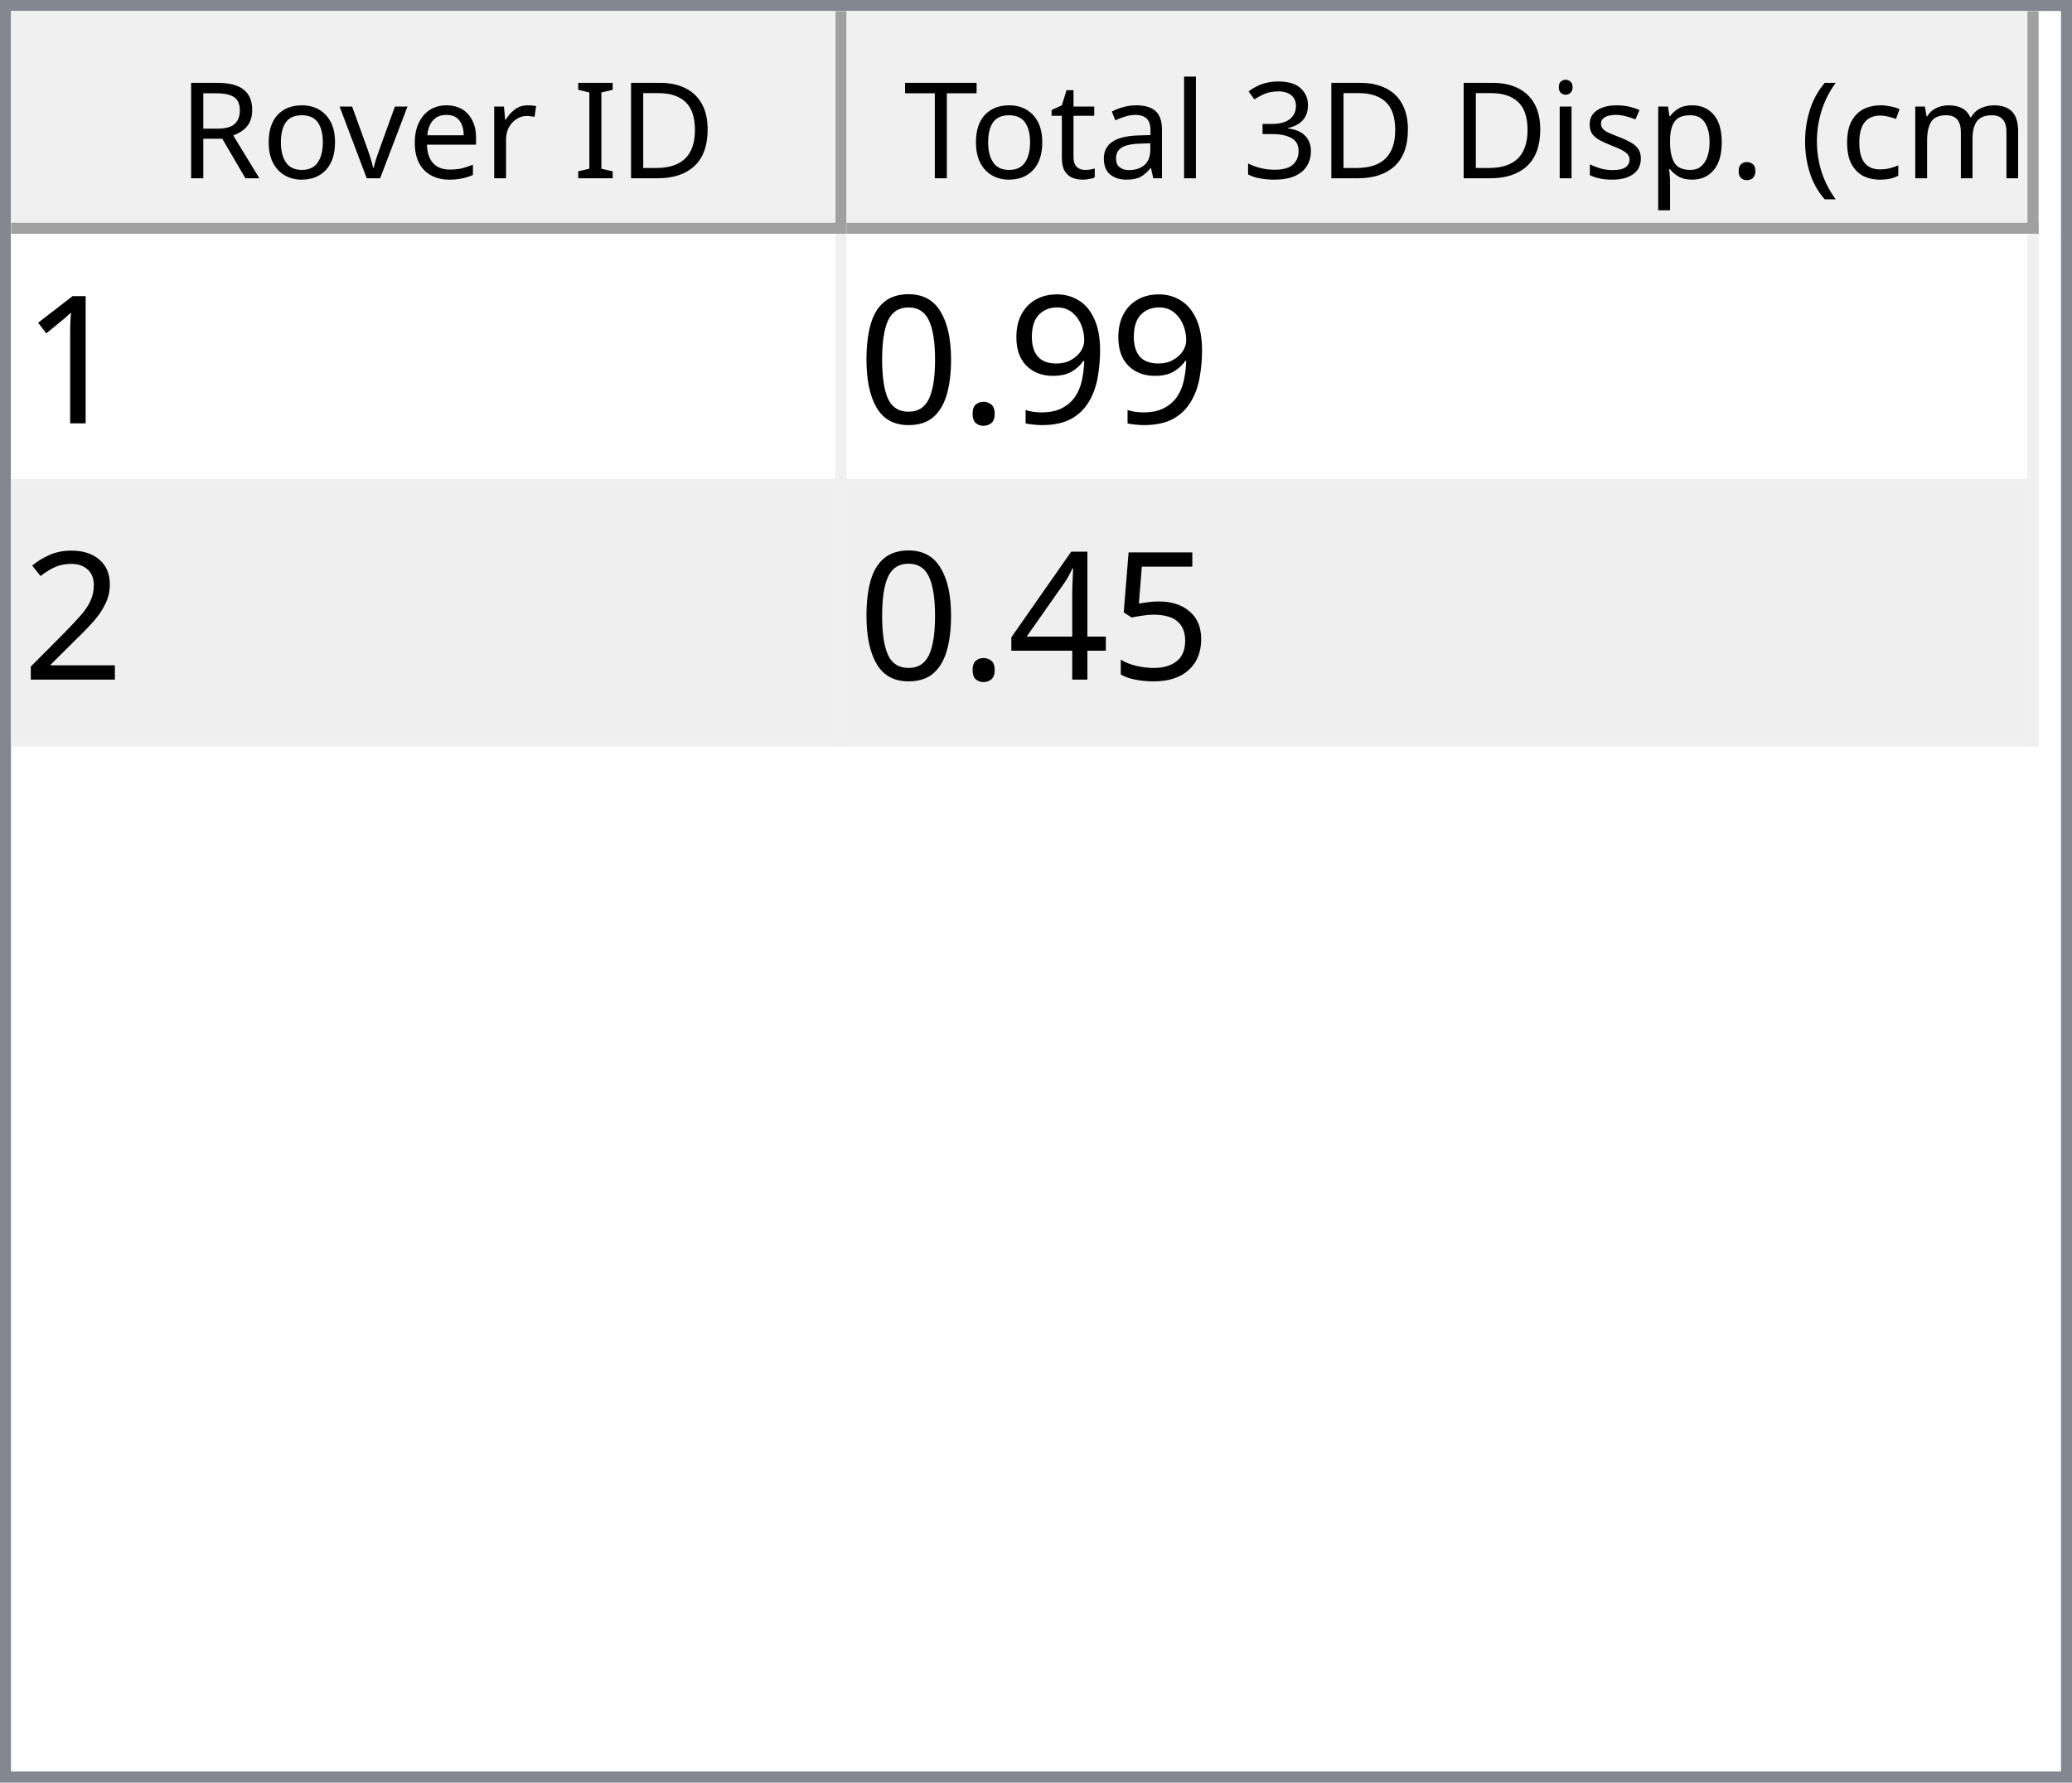
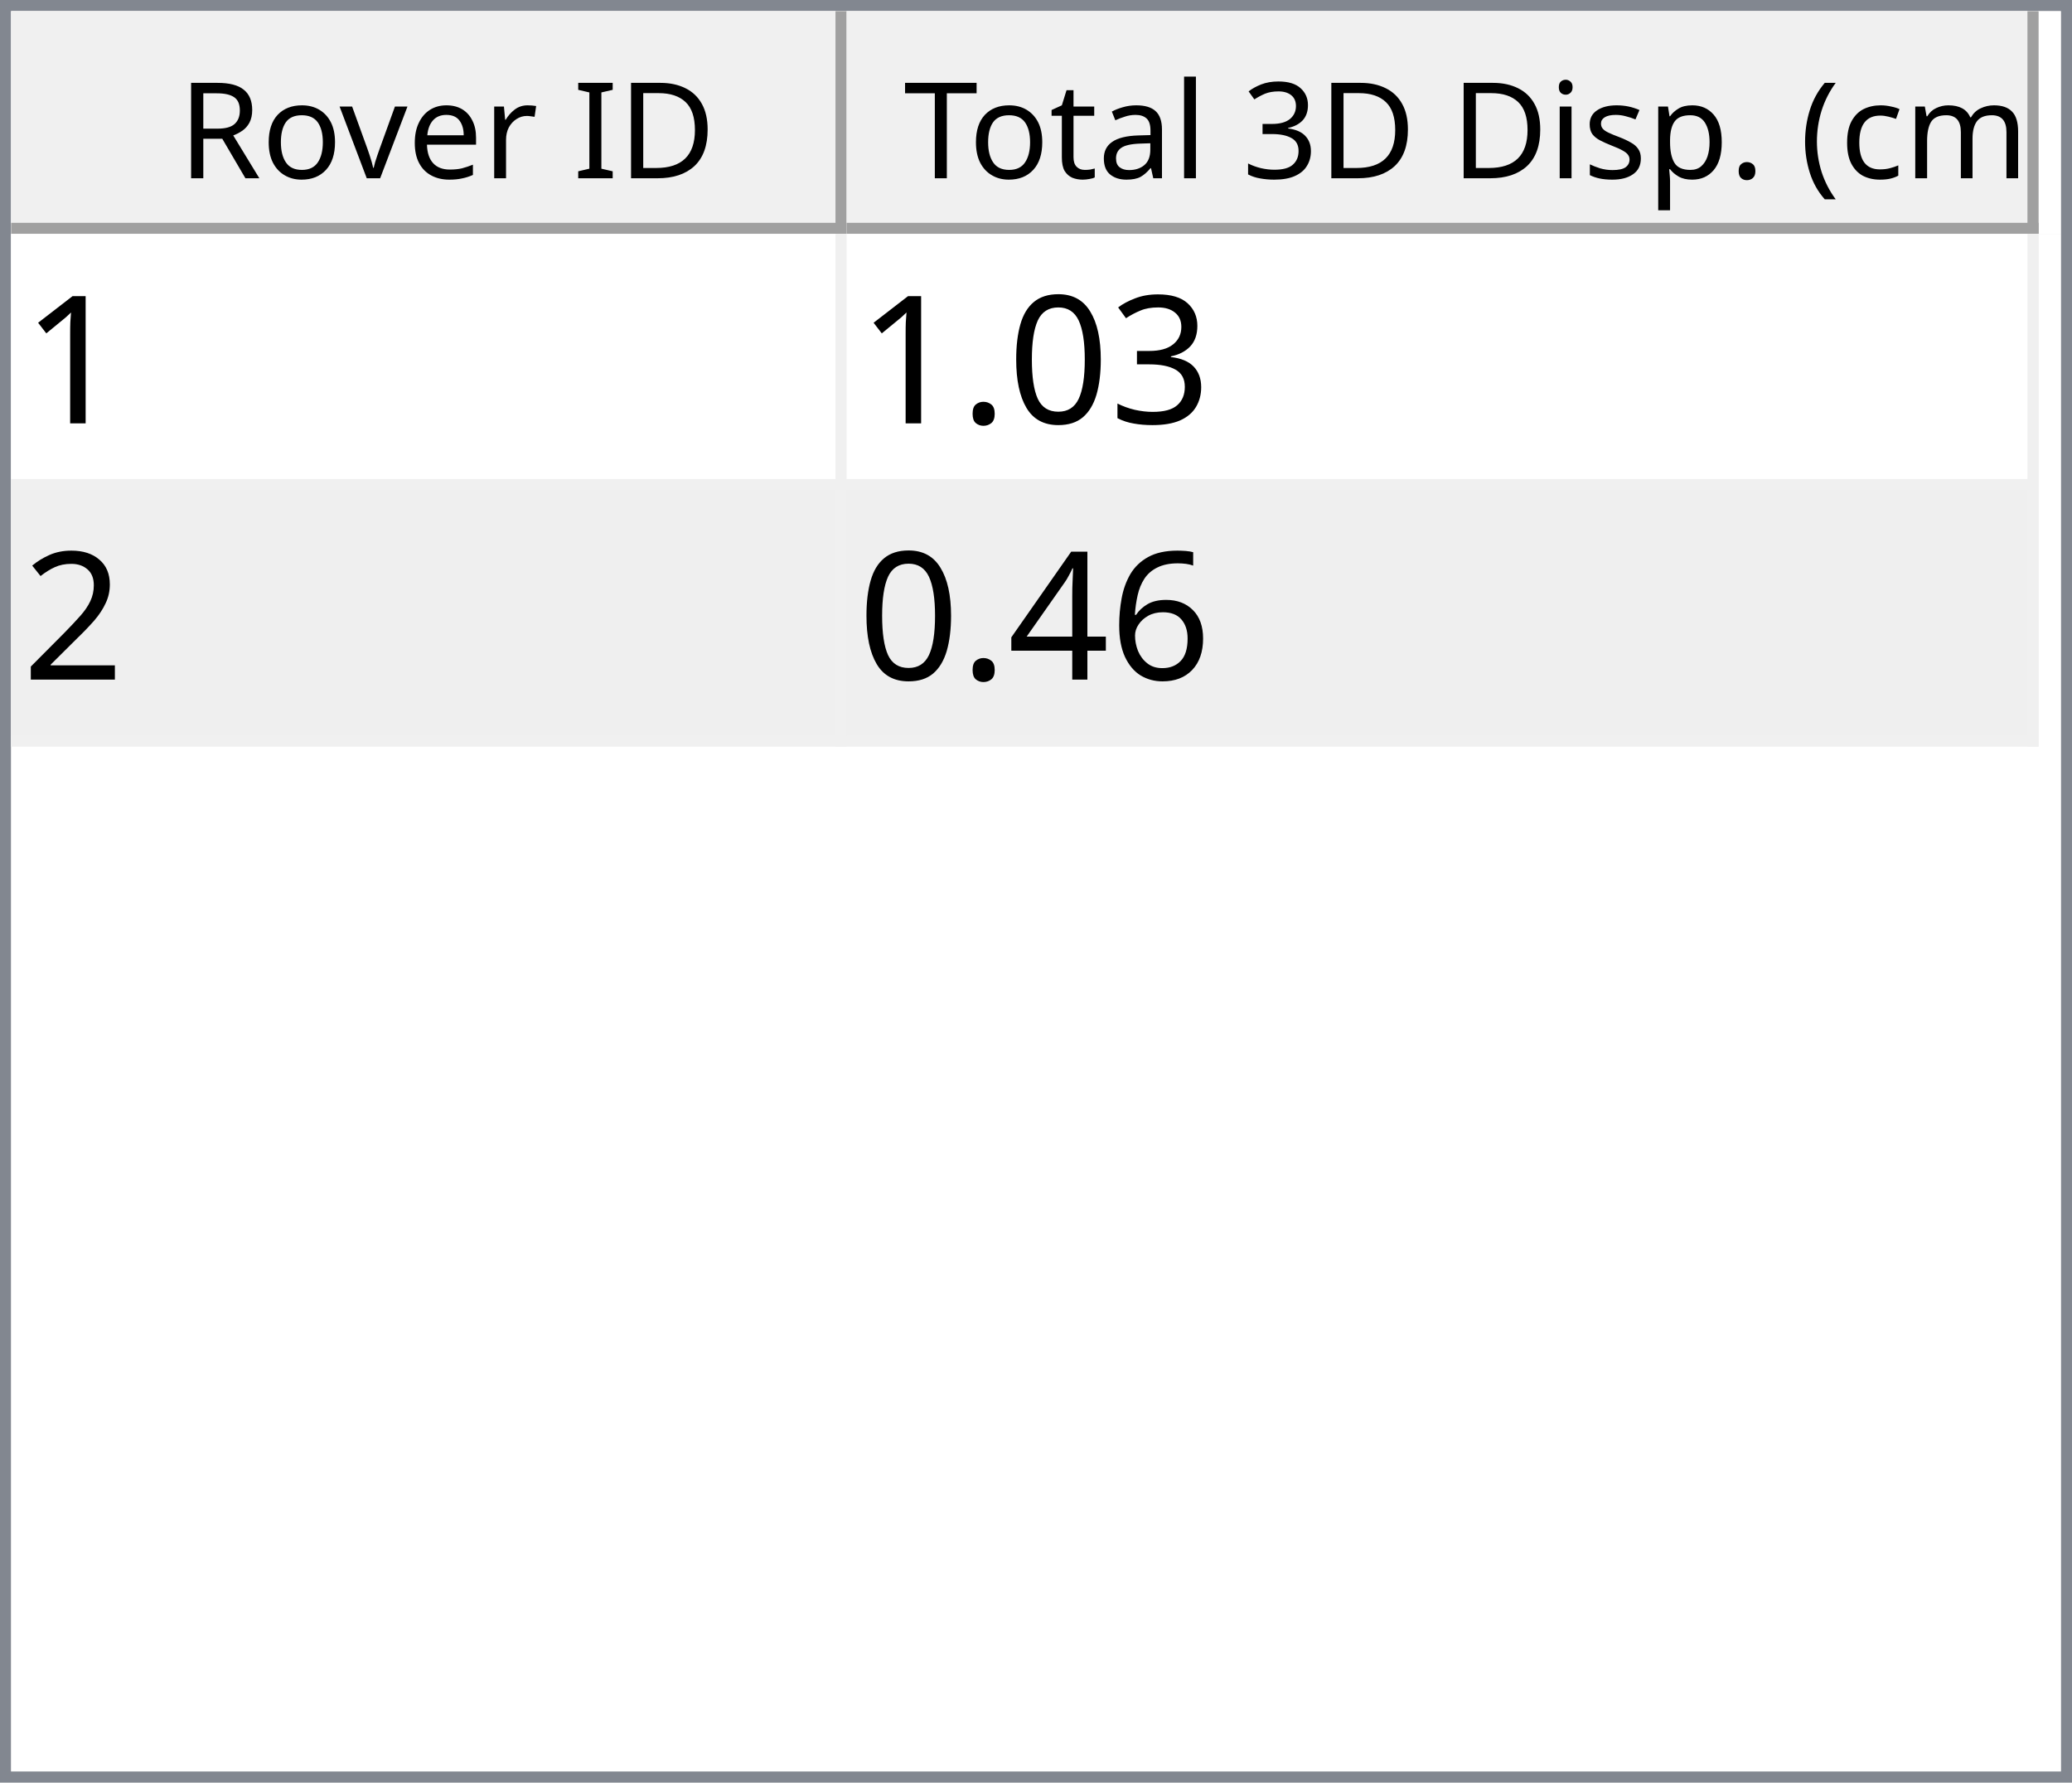
<svg xmlns="http://www.w3.org/2000/svg" style="fill-opacity:1; color-rendering:auto; color-interpolation:auto; text-rendering:auto; stroke:black; stroke-linecap:square; stroke-miterlimit:10; shape-rendering:auto; stroke-opacity:1; fill:black; stroke-dasharray:none; font-weight:normal; stroke-width:1; font-family:'Dialog'; font-style:normal; stroke-linejoin:miter; font-size:12px; stroke-dashoffset:0; image-rendering:auto;" width="186" height="160">
  <defs id="genericDefs" />
  <g>
    <defs id="defs1">
      <clipPath clipPathUnits="userSpaceOnUse" id="clipPath1">
        <path d="M0 0 L186 0 L186 160 L0 160 L0 0 Z" />
      </clipPath>
      <clipPath clipPathUnits="userSpaceOnUse" id="clipPath2">
        <path d="M0 0 L0 160 L186 160 L186 0 Z" />
      </clipPath>
      <clipPath clipPathUnits="userSpaceOnUse" id="clipPath3">
        <path d="M0 0 L0 20 L184 20 L184 0 Z" />
      </clipPath>
      <clipPath clipPathUnits="userSpaceOnUse" id="clipPath4">
        <path d="M0 0 L0 20 L75 20 L75 0 Z" />
      </clipPath>
      <clipPath clipPathUnits="userSpaceOnUse" id="clipPath5">
        <path d="M1 1 L1 19 L74 19 L74 1 Z" />
      </clipPath>
      <clipPath clipPathUnits="userSpaceOnUse" id="clipPath6">
        <path d="M0 0 L0 18 L73 18 L73 0 Z" />
      </clipPath>
      <clipPath clipPathUnits="userSpaceOnUse" id="clipPath7">
        <path d="M-0.5 -0.5 L-0.5 19.5 L74.5 19.5 L74.5 -0.5 Z" />
      </clipPath>
      <clipPath clipPathUnits="userSpaceOnUse" id="clipPath8">
        <path d="M0 0 L0 20 L107 20 L107 0 Z" />
      </clipPath>
      <clipPath clipPathUnits="userSpaceOnUse" id="clipPath9">
        <path d="M1 1 L1 19 L106 19 L106 1 Z" />
      </clipPath>
      <clipPath clipPathUnits="userSpaceOnUse" id="clipPath10">
        <path d="M0 0 L0 18 L105 18 L105 0 Z" />
      </clipPath>
      <clipPath clipPathUnits="userSpaceOnUse" id="clipPath11">
        <path d="M-0.5 -0.5 L-0.5 19.5 L106.5 19.5 L106.5 -0.5 Z" />
      </clipPath>
      <clipPath clipPathUnits="userSpaceOnUse" id="clipPath12">
        <path d="M0 0 L0 138 L184 138 L184 0 Z" />
      </clipPath>
      <clipPath clipPathUnits="userSpaceOnUse" id="clipPath13">
        <path d="M0 0 L0 46 L182 46 L182 0 Z" />
      </clipPath>
      <clipPath clipPathUnits="userSpaceOnUse" id="clipPath14">
        <path d="M-0.5 -0.5 L-0.5 45.5 L181.5 45.5 L181.5 -0.5 Z" />
      </clipPath>
      <clipPath clipPathUnits="userSpaceOnUse" id="clipPath15">
        <path d="M0 0 L0 22 L74 22 L74 0 Z" />
      </clipPath>
      <clipPath clipPathUnits="userSpaceOnUse" id="clipPath16">
        <path d="M0 0 L0 22 L106 22 L106 0 Z" />
      </clipPath>
      <font horiz-adv-x="64.551" id="font1">
        <font-face ascent="107.91" descent="25.098" units-per-em="100" style="font-style:normal; font-family:Segoe UI; font-weight:normal;" />
        <missing-glyph horiz-adv-x="64.551" d="M8.109 0 L8.109 68.266 L56.453 68.266 L56.453 0 L8.109 0 ZM15.328 7.234 L49.219 7.234 L49.219 61.031 L15.328 61.031 L15.328 7.234 Z" />
        <glyph unicode="D" horiz-adv-x="70.117" d="M9.188 0 L9.188 70.016 L28.516 70.016 Q65.531 70.016 65.531 35.891 Q65.531 19.672 55.25 9.836 Q44.969 0 27.734 0 L9.188 0 ZM17.391 62.594 L17.391 7.422 L27.828 7.422 Q41.609 7.422 49.273 14.797 Q56.938 22.172 56.938 35.688 Q56.938 62.594 28.328 62.594 L17.391 62.594 Z" />
        <glyph unicode="I" horiz-adv-x="26.611" d="M17.391 0 L9.188 0 L9.188 70.016 L17.391 70.016 L17.391 0 Z" />
        <glyph unicode=" " horiz-adv-x="27.393" d="" />
        <glyph unicode="r" horiz-adv-x="34.766" d="M34.188 41.891 Q32.078 43.5 28.125 43.5 Q23 43.5 19.555 38.672 Q16.109 33.844 16.109 25.484 L16.109 0 L8.109 0 L8.109 50 L16.109 50 L16.109 39.703 L16.312 39.703 Q18.016 44.969 21.531 47.922 Q25.047 50.875 29.391 50.875 Q32.516 50.875 34.188 50.203 L34.188 41.891 Z" />
        <glyph unicode="e" horiz-adv-x="52.295" d="M48.297 23 L12.984 23 Q13.188 14.656 17.484 10.109 Q21.781 5.562 29.297 5.562 Q37.75 5.562 44.828 11.141 L44.828 3.609 Q38.234 -1.172 27.391 -1.172 Q16.797 -1.172 10.742 5.641 Q4.688 12.453 4.688 24.812 Q4.688 36.469 11.305 43.82 Q17.922 51.172 27.734 51.172 Q37.547 51.172 42.922 44.828 Q48.297 38.484 48.297 27.203 L48.297 23 ZM40.094 29.781 Q40.047 36.719 36.75 40.578 Q33.453 44.438 27.594 44.438 Q21.922 44.438 17.969 40.383 Q14.016 36.328 13.094 29.781 L40.094 29.781 Z" />
        <glyph unicode="v" horiz-adv-x="47.9" d="M47.406 50 L27.484 0 L19.625 0 L0.688 50 L9.469 50 L22.172 13.672 Q23.578 9.672 23.922 6.688 L24.125 6.688 Q24.609 10.453 25.688 13.484 L38.969 50 L47.406 50 Z" />
        <glyph unicode="o" horiz-adv-x="58.594" d="M29 -1.172 Q17.922 -1.172 11.305 5.836 Q4.688 12.844 4.688 24.422 Q4.688 37.016 11.57 44.094 Q18.453 51.172 30.172 51.172 Q41.359 51.172 47.633 44.289 Q53.906 37.406 53.906 25.203 Q53.906 13.234 47.141 6.031 Q40.375 -1.172 29 -1.172 ZM29.594 44.438 Q21.875 44.438 17.383 39.188 Q12.891 33.938 12.891 24.703 Q12.891 15.828 17.43 10.695 Q21.969 5.562 29.594 5.562 Q37.359 5.562 41.531 10.594 Q45.703 15.625 45.703 24.906 Q45.703 34.281 41.531 39.359 Q37.359 44.438 29.594 44.438 Z" />
        <glyph unicode="R" horiz-adv-x="59.814" d="M59.375 0 L49.609 0 L37.891 19.625 Q36.281 22.359 34.766 24.289 Q33.25 26.219 31.664 27.438 Q30.078 28.656 28.25 29.219 Q26.422 29.781 24.125 29.781 L17.391 29.781 L17.391 0 L9.188 0 L9.188 70.016 L30.078 70.016 Q34.672 70.016 38.555 68.867 Q42.438 67.719 45.289 65.375 Q48.141 63.031 49.758 59.547 Q51.375 56.062 51.375 51.375 Q51.375 47.703 50.273 44.656 Q49.172 41.609 47.148 39.211 Q45.125 36.812 42.266 35.133 Q39.406 33.453 35.844 32.516 L35.844 32.328 Q37.594 31.547 38.891 30.547 Q40.188 29.547 41.359 28.18 Q42.531 26.812 43.68 25.078 Q44.828 23.344 46.234 21.047 L59.375 0 ZM17.391 62.594 L17.391 37.203 L28.516 37.203 Q31.594 37.203 34.203 38.133 Q36.812 39.062 38.719 40.797 Q40.625 42.531 41.703 45.047 Q42.781 47.562 42.781 50.688 Q42.781 56.297 39.141 59.445 Q35.5 62.594 28.609 62.594 L17.391 62.594 Z" />
        <glyph unicode=")" horiz-adv-x="30.176" d="M8.297 -15.922 L1.172 -15.922 Q16.406 2.344 16.406 26.812 Q16.406 51.469 1.078 70.016 L8.297 70.016 Q23.531 52.156 23.531 26.703 Q23.531 1.375 8.297 -15.922 Z" />
        <glyph unicode="m" horiz-adv-x="86.133" d="M79.109 0 L71.094 0 L71.094 28.719 Q71.094 37.016 68.531 40.727 Q65.969 44.438 59.906 44.438 Q54.781 44.438 51.195 39.75 Q47.609 35.062 47.609 28.516 L47.609 0 L39.594 0 L39.594 29.688 Q39.594 44.438 28.219 44.438 Q22.953 44.438 19.531 40.016 Q16.109 35.594 16.109 28.516 L16.109 0 L8.109 0 L8.109 50 L16.109 50 L16.109 42.094 L16.312 42.094 Q21.625 51.172 31.844 51.172 Q36.969 51.172 40.773 48.312 Q44.578 45.453 46 40.828 Q51.562 51.172 62.594 51.172 Q79.109 51.172 79.109 30.812 L79.109 0 Z" />
        <glyph unicode="c" horiz-adv-x="46.191" d="M42.188 2.297 Q36.422 -1.172 28.516 -1.172 Q17.828 -1.172 11.258 5.789 Q4.688 12.75 4.688 23.828 Q4.688 36.188 11.766 43.68 Q18.844 51.172 30.672 51.172 Q37.25 51.172 42.281 48.734 L42.281 40.531 Q36.719 44.438 30.375 44.438 Q22.703 44.438 17.797 38.945 Q12.891 33.453 12.891 24.516 Q12.891 15.719 17.508 10.641 Q22.125 5.562 29.891 5.562 Q36.422 5.562 42.188 9.906 L42.188 2.297 Z" />
        <glyph unicode="(" horiz-adv-x="30.176" d="M29.109 -15.922 L21.969 -15.922 Q6.844 1.375 6.844 26.703 Q6.844 52.156 21.969 70.016 L29.203 70.016 Q13.875 51.469 13.875 26.812 Q13.875 2.344 29.109 -15.922 Z" />
        <glyph unicode="." horiz-adv-x="21.68" d="M10.891 -1.078 Q8.641 -1.078 7.055 0.539 Q5.469 2.156 5.469 4.391 Q5.469 6.641 7.055 8.273 Q8.641 9.906 10.891 9.906 Q13.188 9.906 14.797 8.273 Q16.406 6.641 16.406 4.391 Q16.406 2.156 14.797 0.539 Q13.188 -1.078 10.891 -1.078 Z" />
        <glyph unicode="p" horiz-adv-x="58.789" d="M16.312 7.234 L16.109 7.234 L16.109 -23 L8.109 -23 L8.109 50 L16.109 50 L16.109 41.219 L16.312 41.219 Q22.219 51.172 33.594 51.172 Q43.266 51.172 48.688 44.461 Q54.109 37.75 54.109 26.469 Q54.109 13.922 48 6.375 Q41.891 -1.172 31.297 -1.172 Q21.578 -1.172 16.312 7.234 ZM16.109 27.391 L16.109 20.406 Q16.109 14.203 20.141 9.883 Q24.172 5.562 30.375 5.562 Q37.641 5.562 41.773 11.133 Q45.906 16.703 45.906 26.609 Q45.906 34.969 42.047 39.703 Q38.188 44.438 31.594 44.438 Q24.609 44.438 20.359 39.578 Q16.109 34.719 16.109 27.391 Z" />
        <glyph unicode="s" horiz-adv-x="42.432" d="M5.078 1.812 L5.078 10.406 Q11.625 5.562 19.484 5.562 Q30.031 5.562 30.031 12.594 Q30.031 14.594 29.125 15.992 Q28.219 17.391 26.68 18.461 Q25.141 19.531 23.07 20.383 Q21 21.234 18.609 22.172 Q15.281 23.484 12.766 24.828 Q10.25 26.172 8.57 27.859 Q6.891 29.547 6.031 31.695 Q5.172 33.844 5.172 36.719 Q5.172 40.234 6.789 42.945 Q8.406 45.656 11.086 47.484 Q13.766 49.312 17.211 50.242 Q20.656 51.172 24.312 51.172 Q30.812 51.172 35.938 48.922 L35.938 40.828 Q30.422 44.438 23.25 44.438 Q21 44.438 19.195 43.922 Q17.391 43.406 16.094 42.477 Q14.797 41.547 14.086 40.258 Q13.375 38.969 13.375 37.406 Q13.375 35.453 14.086 34.133 Q14.797 32.812 16.164 31.789 Q17.531 30.766 19.484 29.938 Q21.438 29.109 23.922 28.125 Q27.25 26.859 29.883 25.516 Q32.516 24.172 34.375 22.484 Q36.234 20.797 37.234 18.602 Q38.234 16.406 38.234 13.375 Q38.234 9.672 36.602 6.938 Q34.969 4.203 32.234 2.398 Q29.5 0.594 25.93 -0.289 Q22.359 -1.172 18.453 -1.172 Q10.75 -1.172 5.078 1.812 Z" />
        <glyph unicode="i" horiz-adv-x="24.219" d="M12.203 62.703 Q10.062 62.703 8.547 64.164 Q7.031 65.625 7.031 67.875 Q7.031 70.125 8.547 71.609 Q10.062 73.094 12.203 73.094 Q14.406 73.094 15.945 71.609 Q17.484 70.125 17.484 67.875 Q17.484 65.719 15.945 64.211 Q14.406 62.703 12.203 62.703 ZM16.109 0 L8.109 0 L8.109 50 L16.109 50 L16.109 0 Z" />
        <glyph unicode="3" horiz-adv-x="53.906" d="M46.531 19.828 Q46.531 15.094 44.75 11.211 Q42.969 7.328 39.719 4.57 Q36.469 1.812 31.93 0.297 Q27.391 -1.219 21.922 -1.219 Q11.922 -1.219 6 2.594 L6 11.188 Q13.094 5.609 22.219 5.609 Q25.875 5.609 28.828 6.539 Q31.781 7.469 33.906 9.227 Q36.031 10.984 37.18 13.477 Q38.328 15.969 38.328 19.094 Q38.328 32.812 18.797 32.812 L12.984 32.812 L12.984 39.594 L18.5 39.594 Q35.797 39.594 35.797 52.484 Q35.797 64.406 22.609 64.406 Q15.188 64.406 8.688 59.422 L8.688 67.188 Q15.375 71.188 24.609 71.188 Q29 71.188 32.57 69.969 Q36.141 68.75 38.68 66.555 Q41.219 64.359 42.609 61.281 Q44 58.203 44 54.5 Q44 40.672 30.031 36.719 L30.031 36.531 Q33.594 36.141 36.625 34.797 Q39.656 33.453 41.852 31.305 Q44.047 29.156 45.289 26.25 Q46.531 23.344 46.531 19.828 Z" />
        <glyph unicode="l" horiz-adv-x="24.219" d="M16.109 0 L8.109 0 L8.109 74.031 L16.109 74.031 L16.109 0 Z" />
        <glyph unicode="a" horiz-adv-x="50.879" d="M43.891 0 L35.891 0 L35.891 7.812 L35.688 7.812 Q30.469 -1.172 20.312 -1.172 Q12.844 -1.172 8.617 2.781 Q4.391 6.734 4.391 13.281 Q4.391 27.297 20.906 29.594 L35.891 31.688 Q35.891 44.438 25.594 44.438 Q16.547 44.438 9.281 38.281 L9.281 46.484 Q16.656 51.172 26.266 51.172 Q43.891 51.172 43.891 32.516 L43.891 0 ZM35.891 25.297 L23.828 23.641 Q18.266 22.859 15.43 20.875 Q12.594 18.891 12.594 13.875 Q12.594 10.203 15.211 7.883 Q17.828 5.562 22.172 5.562 Q28.125 5.562 32.008 9.742 Q35.891 13.922 35.891 20.312 L35.891 25.297 Z" />
        <glyph unicode="t" horiz-adv-x="33.887" d="M31.297 0.484 Q28.469 -1.078 23.828 -1.078 Q10.688 -1.078 10.688 13.578 L10.688 43.172 L2.094 43.172 L2.094 50 L10.688 50 L10.688 62.203 L18.703 64.797 L18.703 50 L31.297 50 L31.297 43.172 L18.703 43.172 L18.703 14.984 Q18.703 9.969 20.414 7.82 Q22.125 5.672 26.078 5.672 Q29.109 5.672 31.297 7.328 L31.297 0.484 Z" />
        <glyph unicode="T" horiz-adv-x="52.393" d="M50.594 62.594 L30.375 62.594 L30.375 0 L22.172 0 L22.172 62.594 L2 62.594 L2 70.016 L50.594 70.016 L50.594 62.594 Z" />
      </font>
      <font horiz-adv-x="75.0" id="font2">
        <font-face ascent="100.537" descent="21.973" units-per-em="100" style="font-style:normal; font-family:sans-serif; font-weight:normal;" />
        <missing-glyph horiz-adv-x="75.0" d="M12.5 0 L12.5 62.5 L62.5 62.5 L62.5 0 L12.5 0 ZM14.062 1.562 L60.938 1.562 L60.938 60.938 L14.062 60.938 L14.062 1.562 Z" />
        <glyph unicode="1" horiz-adv-x="55.615" d="M37.25 0 L28.469 0 L28.469 56 Q25.297 52.984 20.141 49.953 Q14.984 46.922 10.891 45.406 L10.891 53.906 Q18.266 57.375 23.781 62.305 Q29.297 67.234 31.594 71.875 L37.25 71.875 L37.25 0 Z" />
-         <glyph unicode="9" horiz-adv-x="55.615" d="M5.469 16.547 L13.922 17.328 Q14.984 11.375 18.016 8.688 Q21.047 6 25.781 6 Q29.828 6 32.883 7.859 Q35.938 9.719 37.891 12.82 Q39.844 15.922 41.164 21.195 Q42.484 26.469 42.484 31.938 Q42.484 32.516 42.438 33.688 Q39.797 29.5 35.234 26.883 Q30.672 24.266 25.344 24.266 Q16.453 24.266 10.305 30.711 Q4.156 37.156 4.156 47.703 Q4.156 58.594 10.578 65.234 Q17 71.875 26.656 71.875 Q33.641 71.875 39.43 68.117 Q45.219 64.359 48.219 57.398 Q51.219 50.438 51.219 37.25 Q51.219 23.531 48.242 15.406 Q45.266 7.281 39.383 3.031 Q33.5 -1.219 25.594 -1.219 Q17.188 -1.219 11.867 3.445 Q6.547 8.109 5.469 16.547 ZM41.453 48.141 Q41.453 55.719 37.43 60.156 Q33.406 64.594 27.734 64.594 Q21.875 64.594 17.531 59.812 Q13.188 55.031 13.188 47.406 Q13.188 40.578 17.312 36.305 Q21.438 32.031 27.484 32.031 Q33.594 32.031 37.523 36.305 Q41.453 40.578 41.453 48.141 Z" />
+         <glyph unicode="3" horiz-adv-x="55.615" d="M4.203 18.891 L12.984 20.062 Q14.5 12.594 18.141 9.297 Q21.781 6 27 6 Q33.203 6 37.477 10.297 Q41.75 14.594 41.75 20.953 Q41.75 27 37.797 30.93 Q33.844 34.859 27.734 34.859 Q25.25 34.859 21.531 33.891 L22.516 41.609 Q23.391 41.5 23.922 41.5 Q29.547 41.5 34.039 44.43 Q38.531 47.359 38.531 53.469 Q38.531 58.297 35.258 61.477 Q31.984 64.656 26.812 64.656 Q21.688 64.656 18.266 61.43 Q14.844 58.203 13.875 51.766 L5.078 53.328 Q6.688 62.156 12.398 67.016 Q18.109 71.875 26.609 71.875 Q32.469 71.875 37.398 69.359 Q42.328 66.844 44.945 62.5 Q47.562 58.156 47.562 53.266 Q47.562 48.641 45.07 44.828 Q42.578 41.016 37.703 38.766 Q44.047 37.312 47.562 32.695 Q51.078 28.078 51.078 21.141 Q51.078 11.766 44.242 5.25 Q37.406 -1.266 26.953 -1.266 Q17.531 -1.266 11.305 4.352 Q5.078 9.969 4.203 18.891 Z" />
+         <glyph unicode="0" horiz-adv-x="55.615" d="M4.156 35.297 Q4.156 48 6.766 55.742 Q9.375 63.484 14.523 67.68 Q19.672 71.875 27.484 71.875 Q33.25 71.875 37.594 69.555 Q41.938 67.234 44.773 62.867 Q47.609 58.5 49.219 52.227 Q50.828 45.953 50.828 35.297 Q50.828 22.703 48.242 14.969 Q45.656 7.234 40.508 3.008 Q35.359 -1.219 27.484 -1.219 Q17.141 -1.219 11.234 6.203 Q4.156 15.141 4.156 35.297 ZM13.188 35.297 Q13.188 17.672 17.312 11.836 Q21.438 6 27.484 6 Q33.547 6 37.672 11.859 Q41.797 17.719 41.797 35.297 Q41.797 52.984 37.672 58.789 Q33.547 64.594 27.391 64.594 Q21.344 64.594 17.719 59.469 Q13.188 52.938 13.188 35.297 Z" />
        <glyph unicode="." horiz-adv-x="27.783" d="M9.078 0 L9.078 10.016 L19.094 10.016 L19.094 0 L9.078 0 Z" />
-         <glyph unicode="0" horiz-adv-x="55.615" d="M4.156 35.297 Q4.156 48 6.766 55.742 Q9.375 63.484 14.523 67.68 Q19.672 71.875 27.484 71.875 Q33.25 71.875 37.594 69.555 Q41.938 67.234 44.773 62.867 Q47.609 58.5 49.219 52.227 Q50.828 45.953 50.828 35.297 Q50.828 22.703 48.242 14.969 Q45.656 7.234 40.508 3.008 Q35.359 -1.219 27.484 -1.219 Q17.141 -1.219 11.234 6.203 Q4.156 15.141 4.156 35.297 ZM13.188 35.297 Q13.188 17.672 17.312 11.836 Q21.438 6 27.484 6 Q33.547 6 37.672 11.859 Q41.797 17.719 41.797 35.297 Q41.797 52.984 37.672 58.789 Q33.547 64.594 27.391 64.594 Q21.344 64.594 17.719 59.469 Q13.188 52.938 13.188 35.297 Z" />
        <glyph unicode="2" horiz-adv-x="55.615" d="M50.344 8.453 L50.344 0 L3.031 0 Q2.938 3.172 4.047 6.109 Q5.859 10.938 9.836 15.625 Q13.812 20.312 21.344 26.469 Q33.016 36.031 37.117 41.625 Q41.219 47.219 41.219 52.203 Q41.219 57.422 37.477 61.008 Q33.734 64.594 27.734 64.594 Q21.391 64.594 17.578 60.789 Q13.766 56.984 13.719 50.25 L4.688 51.172 Q5.609 61.281 11.664 66.578 Q17.719 71.875 27.938 71.875 Q38.234 71.875 44.242 66.164 Q50.25 60.453 50.25 52 Q50.25 47.703 48.492 43.555 Q46.734 39.406 42.656 34.812 Q38.578 30.219 29.109 22.219 Q21.188 15.578 18.945 13.211 Q16.703 10.844 15.234 8.453 L50.344 8.453 Z" />
-         <glyph unicode="5" horiz-adv-x="55.615" d="M4.156 18.75 L13.375 19.531 Q14.406 12.797 18.141 9.398 Q21.875 6 27.156 6 Q33.5 6 37.891 10.789 Q42.281 15.578 42.281 23.484 Q42.281 31 38.062 35.352 Q33.844 39.703 27 39.703 Q22.75 39.703 19.336 37.773 Q15.922 35.844 13.969 32.766 L5.719 33.844 L12.641 70.609 L48.25 70.609 L48.25 62.203 L19.672 62.203 L15.828 42.969 Q22.266 47.469 29.344 47.469 Q38.719 47.469 45.164 40.969 Q51.609 34.469 51.609 24.266 Q51.609 14.547 45.953 7.469 Q39.062 -1.219 27.156 -1.219 Q17.391 -1.219 11.211 4.25 Q5.031 9.719 4.156 18.75 Z" />
+         <glyph unicode="6" horiz-adv-x="55.615" d="M49.75 54.047 L41.016 53.375 Q39.844 58.547 37.703 60.891 Q34.125 64.656 28.906 64.656 Q24.703 64.656 21.531 62.312 Q17.391 59.281 14.992 53.469 Q12.594 47.656 12.5 36.922 Q15.672 41.75 20.266 44.094 Q24.859 46.438 29.891 46.438 Q38.672 46.438 44.852 39.969 Q51.031 33.5 51.031 23.25 Q51.031 16.5 48.125 10.719 Q45.219 4.938 40.141 1.859 Q35.062 -1.219 28.609 -1.219 Q17.625 -1.219 10.695 6.859 Q3.766 14.938 3.766 33.5 Q3.766 54.25 11.422 63.672 Q18.109 71.875 29.438 71.875 Q37.891 71.875 43.289 67.141 Q48.688 62.406 49.75 54.047 ZM13.875 23.188 Q13.875 18.656 15.797 14.508 Q17.719 10.359 21.188 8.18 Q24.656 6 28.469 6 Q34.031 6 38.039 10.492 Q42.047 14.984 42.047 22.703 Q42.047 30.125 38.086 34.398 Q34.125 38.672 28.125 38.672 Q22.172 38.672 18.023 34.398 Q13.875 30.125 13.875 23.188 Z" />
        <glyph unicode="4" horiz-adv-x="55.615" d="M32.328 0 L32.328 17.141 L1.266 17.141 L1.266 25.203 L33.938 71.578 L41.109 71.578 L41.109 25.203 L50.781 25.203 L50.781 17.141 L41.109 17.141 L41.109 0 L32.328 0 ZM32.328 25.203 L32.328 57.469 L9.906 25.203 L32.328 25.203 Z" />
      </font>
    </defs>
    <g style="fill:white; stroke:white;">
      <rect x="0" y="0" width="186" style="clip-path:url(#clipPath1); stroke:none;" height="160" />
    </g>
    <g style="fill:white; text-rendering:optimizeSpeed; color-rendering:optimizeSpeed; image-rendering:optimizeSpeed; shape-rendering:crispEdges; stroke:white; color-interpolation:sRGB;">
      <rect x="0" width="186" height="160" y="0" style="stroke:none;" />
      <path style="stroke:none;" d="M0 160 L186 160 L186 0 L0 0 Z" />
    </g>
    <g style="fill:rgb(240,240,240); font-family:'Segoe UI'; stroke:rgb(240,240,240);">
      <rect x="0" y="0" width="186" style="clip-path:url(#clipPath2); stroke:none;" height="160" />
    </g>
    <g style="fill:rgb(130,135,144); font-family:'Segoe UI'; stroke:rgb(130,135,144);">
      <path d="M0 0 L186 0 L186 160 L0 160 L0 0 ZM1 1 L185 1 L185 159 L1 159 L1 1 Z" style="fill-rule:evenodd; clip-path:url(#clipPath2); stroke:none;" />
    </g>
    <g style="fill:white; font-family:'Segoe UI'; stroke:white;" transform="translate(1,1)">
      <rect x="0" y="0" width="184" style="clip-path:url(#clipPath3); stroke:none;" height="20" />
    </g>
    <g style="fill:rgb(240,240,240); font-family:'Segoe UI'; stroke:rgb(240,240,240);" transform="translate(1,1)">
      <rect x="0" y="0" width="75" style="clip-path:url(#clipPath4); stroke:none;" height="20" />
    </g>
    <g style="font-family:'Segoe UI';" transform="translate(2,2)">
      <text x="14" xml:space="preserve" y="14" style="clip-path:url(#clipPath6); stroke:none;">Rover ID</text>
    </g>
    <g style="fill:rgb(160,160,160); font-family:'Segoe UI'; stroke:rgb(160,160,160); stroke-linejoin:bevel;" transform="translate(1.5,1.5)">
      <line x1="74" x2="74" y1="0" style="fill:none; clip-path:url(#clipPath7);" y2="19" />
    </g>
    <g style="fill:rgb(160,160,160); font-family:'Segoe UI'; stroke:rgb(160,160,160); stroke-linejoin:bevel;" transform="matrix(1,0,0,1,1,1) translate(0.5,0.5)">
      <line x1="0" x2="74" y1="19" style="fill:none; clip-path:url(#clipPath7);" y2="19" />
    </g>
    <g style="fill:rgb(240,240,240); font-family:'Segoe UI'; stroke:rgb(240,240,240);" transform="translate(76,1)">
      <rect x="0" y="0" width="107" style="clip-path:url(#clipPath8); stroke:none;" height="20" />
    </g>
    <g style="font-family:'Segoe UI';" transform="translate(77,2)">
      <text x="1" xml:space="preserve" y="14" style="clip-path:url(#clipPath10); stroke:none;"> Total 3D Disp. (cm)</text>
    </g>
    <g style="fill:rgb(160,160,160); font-family:'Segoe UI'; stroke:rgb(160,160,160); stroke-linejoin:bevel;" transform="translate(76.5,1.5)">
      <line x1="106" x2="106" y1="0" style="fill:none; clip-path:url(#clipPath11);" y2="19" />
    </g>
    <g style="fill:rgb(160,160,160); font-family:'Segoe UI'; stroke:rgb(160,160,160); stroke-linejoin:bevel;" transform="matrix(1,0,0,1,76,1) translate(0.5,0.5)">
      <line x1="0" x2="106" y1="19" style="fill:none; clip-path:url(#clipPath11);" y2="19" />
    </g>
    <g style="fill:white; font-family:'Segoe UI'; stroke:white;" transform="translate(1,21)">
      <rect x="0" y="0" width="184" style="clip-path:url(#clipPath12); stroke:none;" height="138" />
    </g>
    <g style="fill:rgb(240,240,240); font-size:16px; font-family:sans-serif; stroke:rgb(240,240,240);" transform="translate(1,21)">
      <rect x="0" y="0" width="182" style="clip-path:url(#clipPath13); stroke:none;" height="46" />
      <line transform="translate(0.5,0.5)" x1="0" x2="181" y1="22" style="clip-path:url(#clipPath14); fill:none; stroke-linejoin:bevel;" y2="22" />
    </g>
    <g transform="matrix(1,0,0,1,1,21) translate(0.5,0.5)" style="fill:rgb(240,240,240); font-size:16px; font-family:sans-serif; stroke:rgb(240,240,240); stroke-linejoin:bevel;">
      <line x1="0" x2="181" y1="45" style="fill:none; clip-path:url(#clipPath14);" y2="45" />
    </g>
    <g transform="matrix(1,0,0,1,1,21) translate(0.5,0.5)" style="fill:rgb(240,240,240); font-size:16px; font-family:sans-serif; stroke:rgb(240,240,240); stroke-linejoin:bevel;">
      <line x1="74" x2="74" y1="0" style="fill:none; clip-path:url(#clipPath14);" y2="45" />
    </g>
    <g transform="matrix(1,0,0,1,1,21) translate(0.5,0.5)" style="fill:rgb(240,240,240); font-size:16px; font-family:sans-serif; stroke:rgb(240,240,240); stroke-linejoin:bevel;">
      <line x1="181" x2="181" y1="0" style="fill:none; clip-path:url(#clipPath14);" y2="45" />
    </g>
    <g style="fill:white; font-size:16px; font-family:sans-serif; stroke:white;" transform="matrix(1,0,0,1,1,21)">
      <rect x="0" y="0" width="74" style="clip-path:url(#clipPath15); stroke:none;" height="22" />
      <text x="1" y="17" style="fill:black; clip-path:url(#clipPath15); stroke:none;" xml:space="preserve">1</text>
    </g>
    <g style="fill:white; font-size:16px; font-family:sans-serif; stroke:white;" transform="matrix(1,0,0,1,1,21) translate(75,0)">
      <rect x="0" y="0" width="106" style="clip-path:url(#clipPath16); stroke:none;" height="22" />
-       <text x="1" y="17" style="fill:black; clip-path:url(#clipPath16); stroke:none;" xml:space="preserve">0.99</text>
+       <text x="1" y="17" style="fill:black; clip-path:url(#clipPath16); stroke:none;" xml:space="preserve">1.03</text>
    </g>
    <g style="fill:rgb(239,239,239); font-size:16px; font-family:sans-serif; stroke:rgb(239,239,239);" transform="matrix(1,0,0,1,1,21) translate(0,23)">
      <rect x="0" y="0" width="74" style="clip-path:url(#clipPath15); stroke:none;" height="22" />
      <text x="1" y="17" style="fill:black; clip-path:url(#clipPath15); stroke:none;" xml:space="preserve">2</text>
    </g>
    <g style="fill:rgb(239,239,239); font-size:16px; font-family:sans-serif; stroke:rgb(239,239,239);" transform="matrix(1,0,0,1,1,21) translate(75,23)">
      <rect x="0" y="0" width="106" style="clip-path:url(#clipPath16); stroke:none;" height="22" />
-       <text x="1" y="17" style="fill:black; clip-path:url(#clipPath16); stroke:none;" xml:space="preserve">0.45</text>
+       <text x="1" y="17" style="fill:black; clip-path:url(#clipPath16); stroke:none;" xml:space="preserve">0.46</text>
    </g>
  </g>
</svg>
